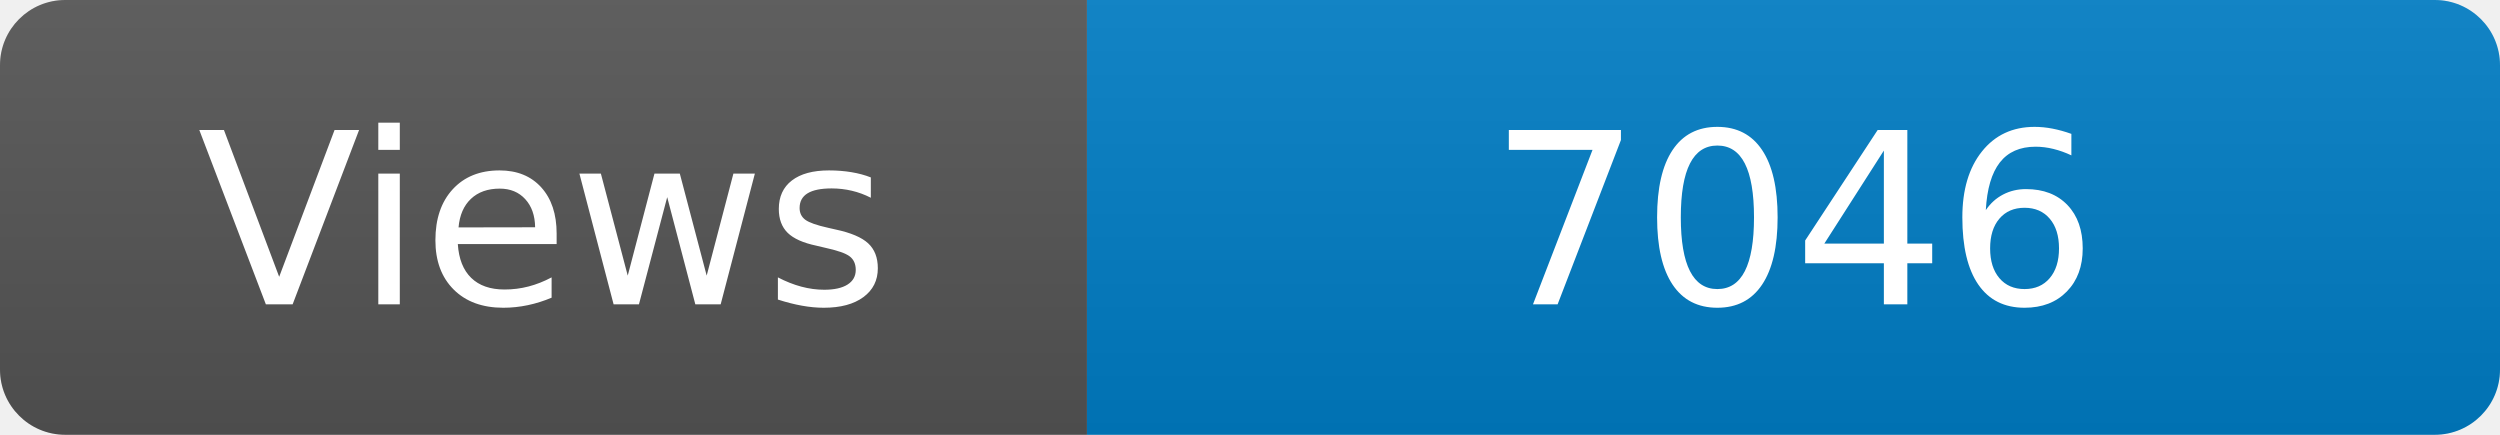
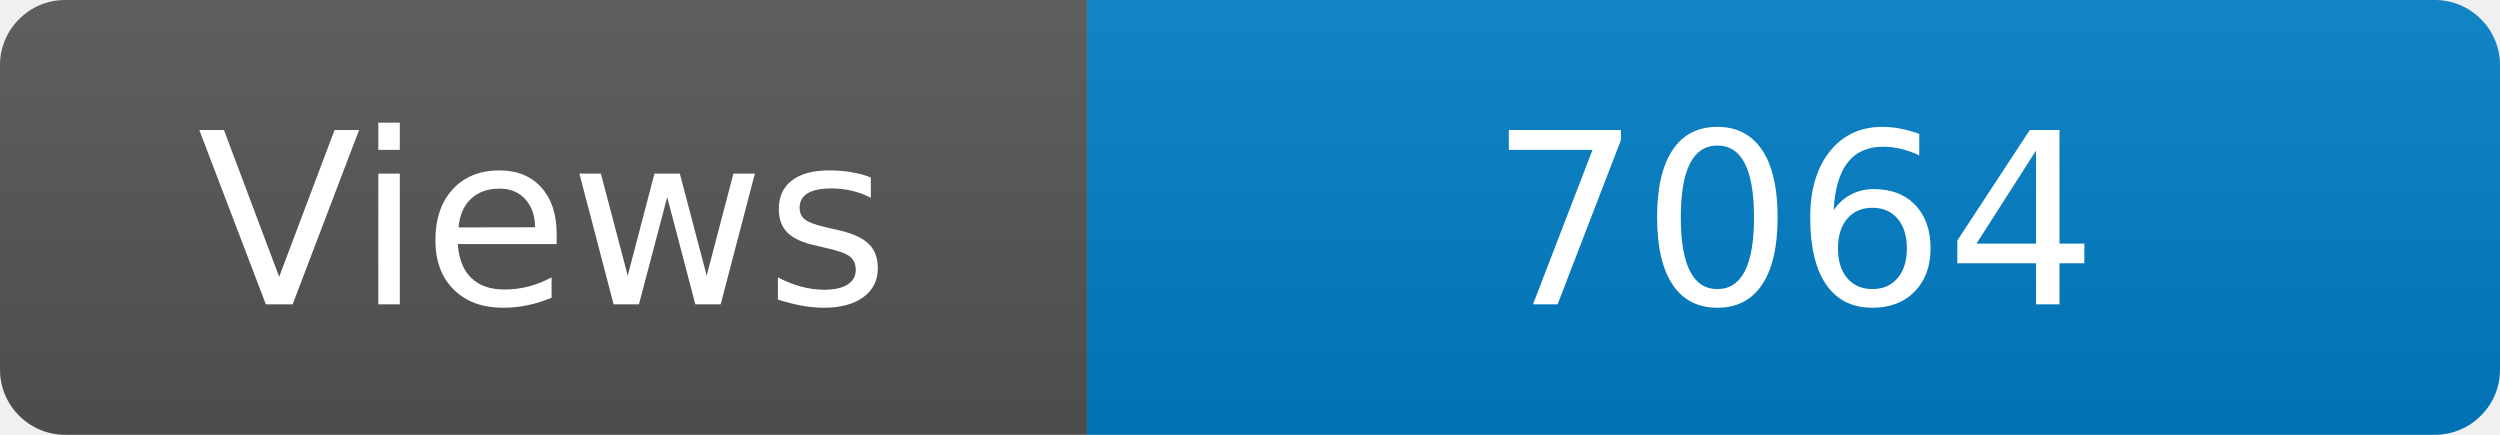
<svg xmlns="http://www.w3.org/2000/svg" width="115" height="20" role="img" aria-label="Maintained?: yes">
  <linearGradient id="s" x2="0" y2="100%">
    <stop offset="0" stop-color="#bbb" stop-opacity=".1" />
    <stop offset="1" stop-opacity=".1" />
  </linearGradient>
  <clipPath id="r">
    <rect width="115" height="20" rx="3" fill="#fff" />
  </clipPath>
  <g clip-path="url(#r)">
    <rect width="50" height="20" fill="#555" />
    <rect x="50" width="160" height="20" fill="#007ec6" />
    <rect width="115" height="20" fill="url(#s)" />
  </g>
  <g fill="#fff" text-anchor="middle" font-family="Verdana,Geneva,DejaVu Sans,sans-serif" font-size="110">
    <text x="250" y="140" transform="scale(.1)" fill="#fff">Views</text>
-     <text x="825" y="140" transform="scale(.1)" fill="#fff">7046</text>
+     <text x="825" y="140" transform="scale(.1)" fill="#fff">7064</text>
  </g>
</svg>
